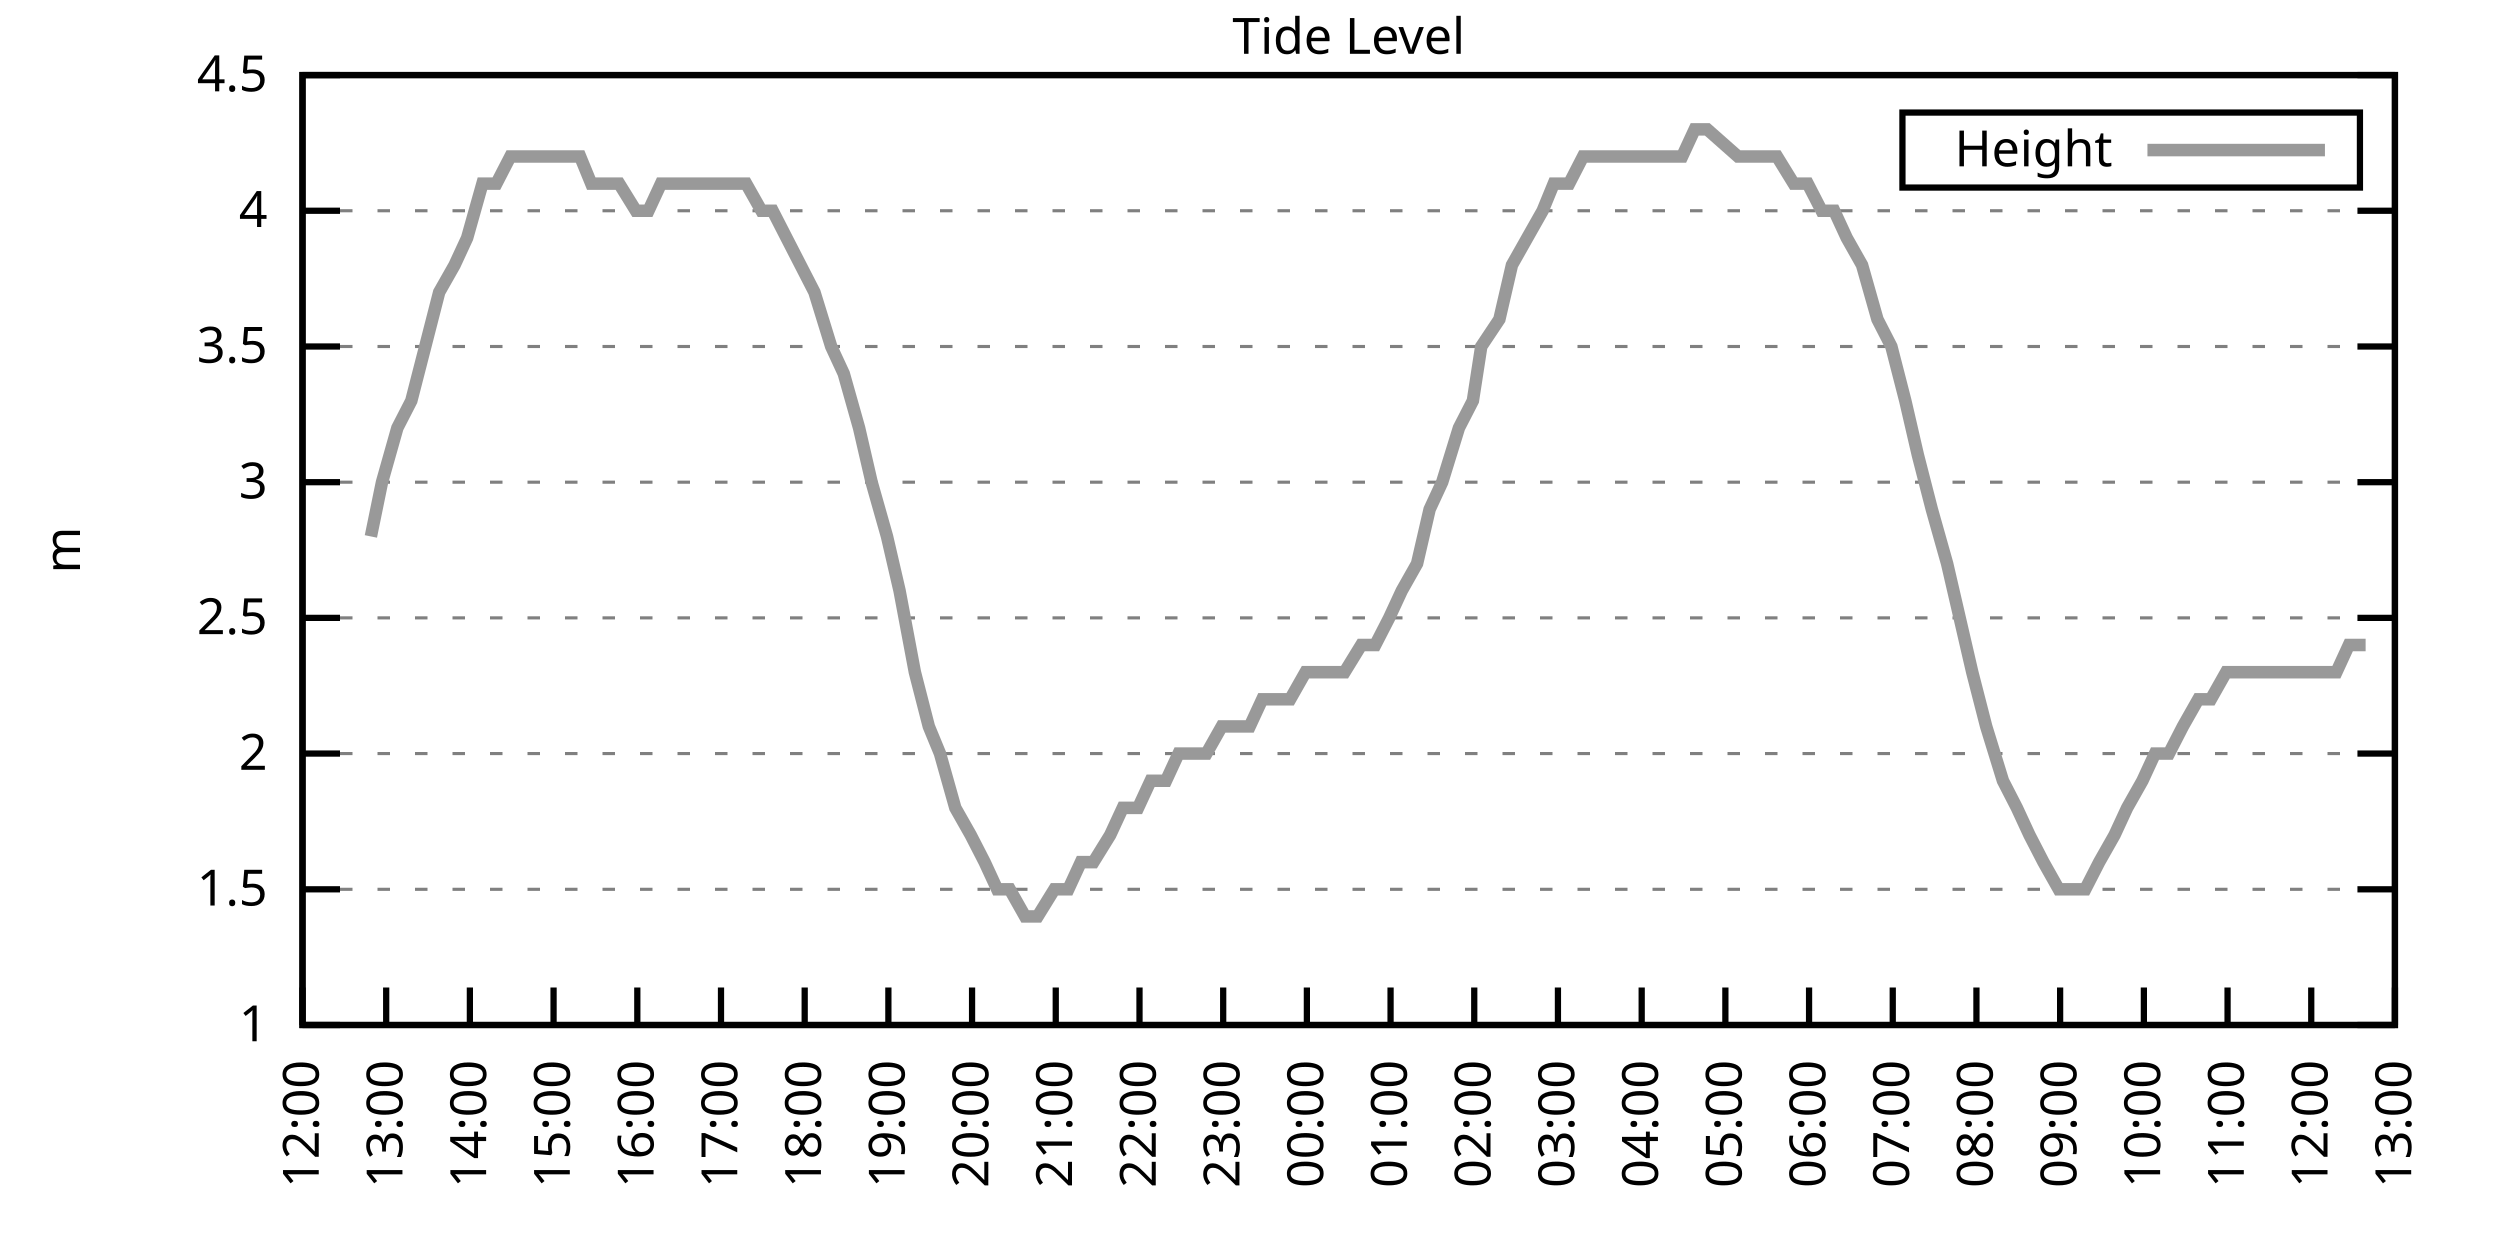
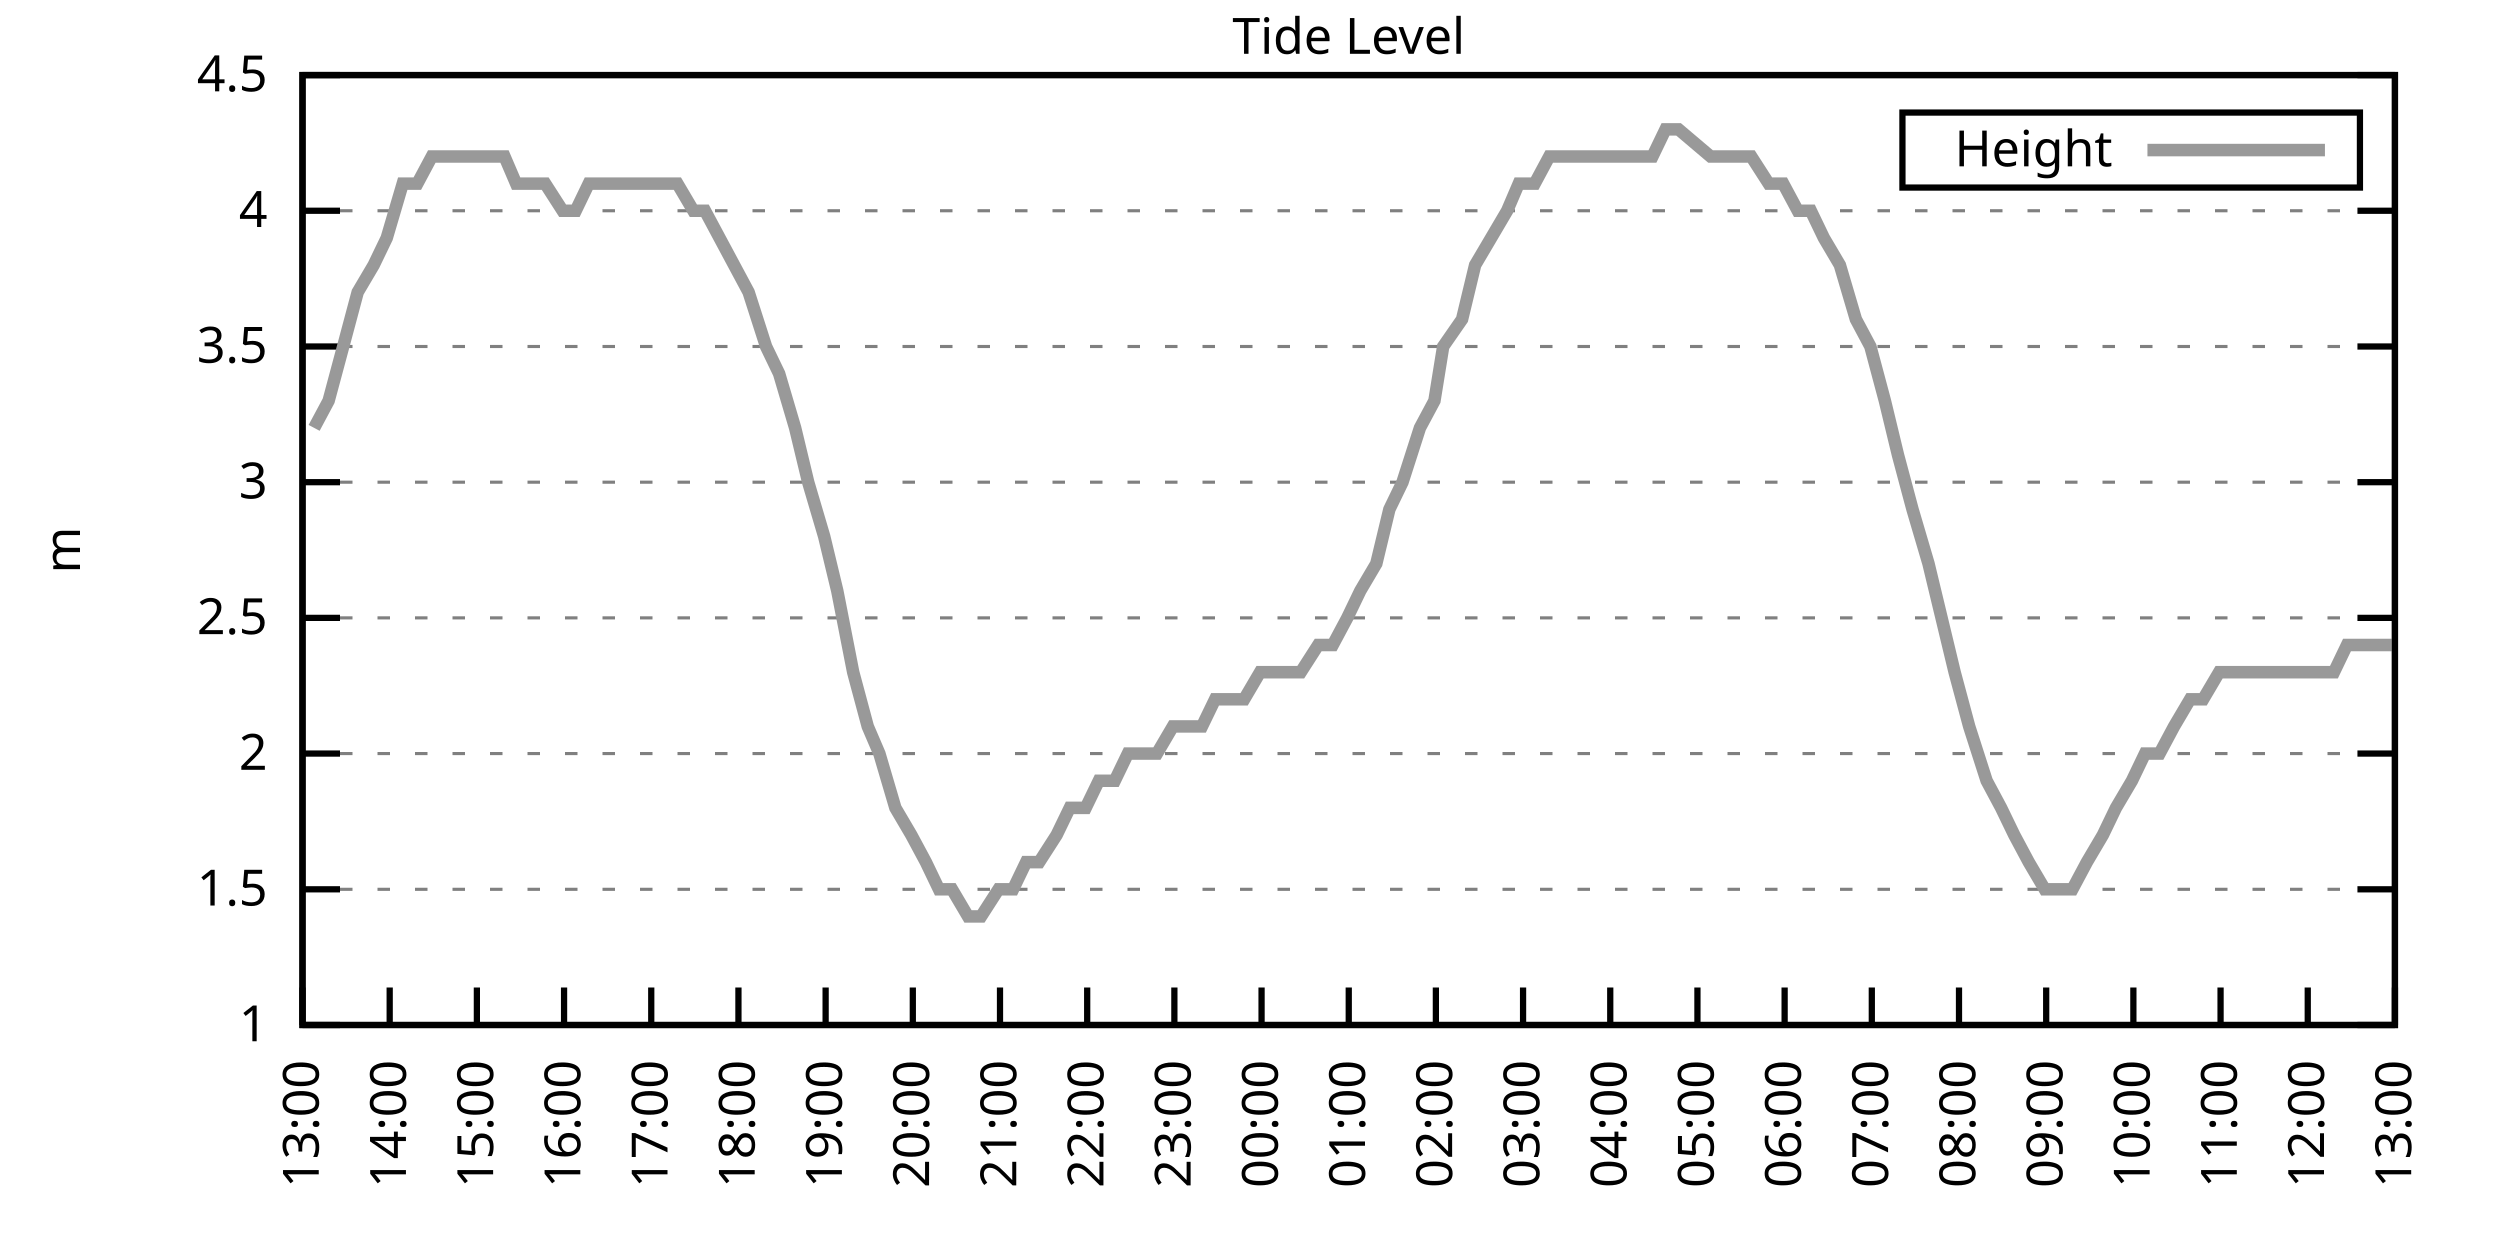
<svg xmlns="http://www.w3.org/2000/svg" xmlns:xlink="http://www.w3.org/1999/xlink" width="400" height="200" viewBox="0 0 400 200">
  <g id="gnuplot_canvas">
    <rect x="0" y="0" width="400" height="200" fill="none" />
    <defs>
      <circle id="gpDot" r="0.5" stroke-width="0.5" stroke="currentColor" />
      <path id="gpPt0" stroke-width="0.333" stroke="currentColor" d="M-1,0 h2 M0,-1 v2" />
      <path id="gpPt1" stroke-width="0.333" stroke="currentColor" d="M-1,-1 L1,1 M1,-1 L-1,1" />
      <path id="gpPt2" stroke-width="0.333" stroke="currentColor" d="M-1,0 L1,0 M0,-1 L0,1 M-1,-1 L1,1 M-1,1 L1,-1" />
      <rect id="gpPt3" stroke-width="0.333" stroke="currentColor" x="-1" y="-1" width="2" height="2" />
      <rect id="gpPt4" stroke-width="0.333" stroke="currentColor" fill="currentColor" x="-1" y="-1" width="2" height="2" />
      <circle id="gpPt5" stroke-width="0.333" stroke="currentColor" cx="0" cy="0" r="1" />
      <use xlink:href="#gpPt5" id="gpPt6" fill="currentColor" stroke="none" />
      <path id="gpPt7" stroke-width="0.333" stroke="currentColor" d="M0,-1.33 L-1.33,0.67 L1.33,0.67 z" />
      <use xlink:href="#gpPt7" id="gpPt8" fill="currentColor" stroke="none" />
      <use xlink:href="#gpPt7" id="gpPt9" stroke="currentColor" transform="rotate(180)" />
      <use xlink:href="#gpPt9" id="gpPt10" fill="currentColor" stroke="none" />
      <use xlink:href="#gpPt3" id="gpPt11" stroke="currentColor" transform="rotate(45)" />
      <use xlink:href="#gpPt11" id="gpPt12" fill="currentColor" stroke="none" />
      <path id="gpPt13" stroke-width="0.333" stroke="currentColor" d="M0,1.330 L1.265,0.411 L0.782,-1.067 L-0.782,-1.076 L-1.265,0.411 z" />
      <use xlink:href="#gpPt13" id="gpPt14" fill="currentColor" stroke="none" />
      <filter id="textbox" filterUnits="objectBoundingBox" x="0" y="0" height="1" width="1">
        <feFlood flood-color="white" flood-opacity="1" result="bgnd" />
        <feComposite in="SourceGraphic" in2="bgnd" operator="atop" />
      </filter>
      <filter id="greybox" filterUnits="objectBoundingBox" x="0" y="0" height="1" width="1">
        <feFlood flood-color="lightgrey" flood-opacity="1" result="grey" />
        <feComposite in="SourceGraphic" in2="grey" operator="atop" />
      </filter>
    </defs>
    <g fill="none" color="white" stroke="currentColor" stroke-width="1.00" stroke-linecap="butt" stroke-linejoin="miter">
</g>
    <g fill="none" color="black" stroke="currentColor" stroke-width="1.00" stroke-linecap="butt" stroke-linejoin="miter">
      <g stroke="none" shape-rendering="crispEdges">
        <polygon fill="rgb(255, 255, 255)" points="48.40,164.00 383.18,164.00 383.18,12.02 48.40,12.02 " />
      </g>
    </g>
    <g fill="none" color="black" stroke="currentColor" stroke-width="1.00" stroke-linecap="butt" stroke-linejoin="miter">
</g>
    <g fill="none" color="black" stroke="black" stroke-width="0.50" stroke-linecap="butt" stroke-linejoin="miter">
</g>
    <g fill="none" color="gray" stroke="currentColor" stroke-width="0.50" stroke-linecap="butt" stroke-linejoin="miter">
      <path stroke="gray" stroke-dasharray="2,4" class="gridline" d="M48.40,164.00 L383.19,164.00  " />
    </g>
    <g fill="none" color="gray" stroke="gray" stroke-width="1.00" stroke-linecap="butt" stroke-linejoin="miter">
</g>
    <g fill="none" color="black" stroke="currentColor" stroke-width="1.00" stroke-linecap="butt" stroke-linejoin="miter">
      <path stroke="black" d="M48.40,164.00 L54.40,164.00 M383.19,164.00 L377.19,164.00  " />
      <g transform="translate(42.80,166.60)" stroke="none" fill="black" font-family="Sans" font-size="8.00" text-anchor="end">
        <text>
          <tspan font-family="Sans"> 1</tspan>
        </text>
      </g>
    </g>
    <g fill="none" color="black" stroke="currentColor" stroke-width="1.00" stroke-linecap="butt" stroke-linejoin="miter">
</g>
    <g fill="none" color="black" stroke="black" stroke-width="0.50" stroke-linecap="butt" stroke-linejoin="miter">
</g>
    <g fill="none" color="gray" stroke="currentColor" stroke-width="0.50" stroke-linecap="butt" stroke-linejoin="miter">
      <path stroke="gray" stroke-dasharray="2,4" class="gridline" d="M48.40,142.29 L383.19,142.29  " />
    </g>
    <g fill="none" color="gray" stroke="gray" stroke-width="1.00" stroke-linecap="butt" stroke-linejoin="miter">
</g>
    <g fill="none" color="black" stroke="currentColor" stroke-width="1.00" stroke-linecap="butt" stroke-linejoin="miter">
      <path stroke="black" d="M48.40,142.29 L54.40,142.29 M383.19,142.29 L377.19,142.29  " />
      <g transform="translate(42.80,144.89)" stroke="none" fill="black" font-family="Sans" font-size="8.00" text-anchor="end">
        <text>
          <tspan font-family="Sans"> 1.5</tspan>
        </text>
      </g>
    </g>
    <g fill="none" color="black" stroke="currentColor" stroke-width="1.00" stroke-linecap="butt" stroke-linejoin="miter">
</g>
    <g fill="none" color="black" stroke="black" stroke-width="0.50" stroke-linecap="butt" stroke-linejoin="miter">
</g>
    <g fill="none" color="gray" stroke="currentColor" stroke-width="0.50" stroke-linecap="butt" stroke-linejoin="miter">
      <path stroke="gray" stroke-dasharray="2,4" class="gridline" d="M48.40,120.57 L383.19,120.57  " />
    </g>
    <g fill="none" color="gray" stroke="gray" stroke-width="1.00" stroke-linecap="butt" stroke-linejoin="miter">
</g>
    <g fill="none" color="black" stroke="currentColor" stroke-width="1.00" stroke-linecap="butt" stroke-linejoin="miter">
      <path stroke="black" d="M48.40,120.57 L54.40,120.57 M383.19,120.57 L377.19,120.57  " />
      <g transform="translate(42.80,123.17)" stroke="none" fill="black" font-family="Sans" font-size="8.00" text-anchor="end">
        <text>
          <tspan font-family="Sans"> 2</tspan>
        </text>
      </g>
    </g>
    <g fill="none" color="black" stroke="currentColor" stroke-width="1.00" stroke-linecap="butt" stroke-linejoin="miter">
</g>
    <g fill="none" color="black" stroke="black" stroke-width="0.50" stroke-linecap="butt" stroke-linejoin="miter">
</g>
    <g fill="none" color="gray" stroke="currentColor" stroke-width="0.50" stroke-linecap="butt" stroke-linejoin="miter">
      <path stroke="gray" stroke-dasharray="2,4" class="gridline" d="M48.40,98.86 L383.19,98.86  " />
    </g>
    <g fill="none" color="gray" stroke="gray" stroke-width="1.00" stroke-linecap="butt" stroke-linejoin="miter">
</g>
    <g fill="none" color="black" stroke="currentColor" stroke-width="1.00" stroke-linecap="butt" stroke-linejoin="miter">
      <path stroke="black" d="M48.40,98.86 L54.40,98.86 M383.19,98.86 L377.19,98.86  " />
      <g transform="translate(42.80,101.46)" stroke="none" fill="black" font-family="Sans" font-size="8.00" text-anchor="end">
        <text>
          <tspan font-family="Sans"> 2.5</tspan>
        </text>
      </g>
    </g>
    <g fill="none" color="black" stroke="currentColor" stroke-width="1.00" stroke-linecap="butt" stroke-linejoin="miter">
</g>
    <g fill="none" color="black" stroke="black" stroke-width="0.50" stroke-linecap="butt" stroke-linejoin="miter">
</g>
    <g fill="none" color="gray" stroke="currentColor" stroke-width="0.50" stroke-linecap="butt" stroke-linejoin="miter">
      <path stroke="gray" stroke-dasharray="2,4" class="gridline" d="M48.40,77.15 L383.19,77.15  " />
    </g>
    <g fill="none" color="gray" stroke="gray" stroke-width="1.00" stroke-linecap="butt" stroke-linejoin="miter">
</g>
    <g fill="none" color="black" stroke="currentColor" stroke-width="1.00" stroke-linecap="butt" stroke-linejoin="miter">
      <path stroke="black" d="M48.40,77.15 L54.40,77.15 M383.19,77.15 L377.19,77.15  " />
      <g transform="translate(42.80,79.75)" stroke="none" fill="black" font-family="Sans" font-size="8.00" text-anchor="end">
        <text>
          <tspan font-family="Sans"> 3</tspan>
        </text>
      </g>
    </g>
    <g fill="none" color="black" stroke="currentColor" stroke-width="1.00" stroke-linecap="butt" stroke-linejoin="miter">
</g>
    <g fill="none" color="black" stroke="black" stroke-width="0.50" stroke-linecap="butt" stroke-linejoin="miter">
</g>
    <g fill="none" color="gray" stroke="currentColor" stroke-width="0.50" stroke-linecap="butt" stroke-linejoin="miter">
      <path stroke="gray" stroke-dasharray="2,4" class="gridline" d="M48.40,55.44 L383.19,55.44  " />
    </g>
    <g fill="none" color="gray" stroke="gray" stroke-width="1.00" stroke-linecap="butt" stroke-linejoin="miter">
</g>
    <g fill="none" color="black" stroke="currentColor" stroke-width="1.00" stroke-linecap="butt" stroke-linejoin="miter">
      <path stroke="black" d="M48.40,55.44 L54.40,55.44 M383.19,55.44 L377.19,55.44  " />
      <g transform="translate(42.80,58.04)" stroke="none" fill="black" font-family="Sans" font-size="8.00" text-anchor="end">
        <text>
          <tspan font-family="Sans"> 3.5</tspan>
        </text>
      </g>
    </g>
    <g fill="none" color="black" stroke="currentColor" stroke-width="1.00" stroke-linecap="butt" stroke-linejoin="miter">
</g>
    <g fill="none" color="black" stroke="black" stroke-width="0.50" stroke-linecap="butt" stroke-linejoin="miter">
</g>
    <g fill="none" color="gray" stroke="currentColor" stroke-width="0.50" stroke-linecap="butt" stroke-linejoin="miter">
      <path stroke="gray" stroke-dasharray="2,4" class="gridline" d="M48.40,33.72 L383.19,33.72  " />
    </g>
    <g fill="none" color="gray" stroke="gray" stroke-width="1.00" stroke-linecap="butt" stroke-linejoin="miter">
</g>
    <g fill="none" color="black" stroke="currentColor" stroke-width="1.00" stroke-linecap="butt" stroke-linejoin="miter">
      <path stroke="black" d="M48.40,33.72 L54.40,33.72 M383.19,33.72 L377.19,33.72  " />
      <g transform="translate(42.80,36.32)" stroke="none" fill="black" font-family="Sans" font-size="8.00" text-anchor="end">
        <text>
          <tspan font-family="Sans"> 4</tspan>
        </text>
      </g>
    </g>
    <g fill="none" color="black" stroke="currentColor" stroke-width="1.00" stroke-linecap="butt" stroke-linejoin="miter">
</g>
    <g fill="none" color="black" stroke="black" stroke-width="0.50" stroke-linecap="butt" stroke-linejoin="miter">
</g>
    <g fill="none" color="gray" stroke="currentColor" stroke-width="0.50" stroke-linecap="butt" stroke-linejoin="miter">
      <path stroke="gray" stroke-dasharray="2,4" class="gridline" d="M48.40,12.01 L383.19,12.01  " />
    </g>
    <g fill="none" color="gray" stroke="gray" stroke-width="1.00" stroke-linecap="butt" stroke-linejoin="miter">
</g>
    <g fill="none" color="black" stroke="currentColor" stroke-width="1.00" stroke-linecap="butt" stroke-linejoin="miter">
      <path stroke="black" d="M48.40,12.01 L54.40,12.01 M383.19,12.01 L377.19,12.01  " />
      <g transform="translate(42.80,14.61)" stroke="none" fill="black" font-family="Sans" font-size="8.00" text-anchor="end">
        <text>
          <tspan font-family="Sans"> 4.5</tspan>
        </text>
      </g>
    </g>
    <g fill="none" color="black" stroke="currentColor" stroke-width="1.00" stroke-linecap="butt" stroke-linejoin="miter">
      <path stroke="black" d="M48.40,164.00 L48.40,158.00  " />
      <g transform="translate(51.00,169.60) rotate(270.00)" stroke="none" fill="black" font-family="Sans" font-size="8.00" text-anchor="end">
        <text>
-           <tspan font-family="Sans">12:00</tspan>
-         </text>
-       </g>
-     </g>
-     <g fill="none" color="black" stroke="currentColor" stroke-width="1.00" stroke-linecap="butt" stroke-linejoin="miter">
-       <path stroke="black" d="M61.79,164.00 L61.79,158.00  " />
-       <g transform="translate(64.39,169.60) rotate(270.00)" stroke="none" fill="black" font-family="Sans" font-size="8.00" text-anchor="end">
-         <text>
          <tspan font-family="Sans">13:00</tspan>
        </text>
      </g>
    </g>
    <g fill="none" color="black" stroke="currentColor" stroke-width="1.00" stroke-linecap="butt" stroke-linejoin="miter">
-       <path stroke="black" d="M75.18,164.00 L75.18,158.00  " />
-       <g transform="translate(77.78,169.60) rotate(270.00)" stroke="none" fill="black" font-family="Sans" font-size="8.00" text-anchor="end">
+       <path stroke="black" d="M62.35,164.00 L62.35,158.00  " />
+       <g transform="translate(64.95,169.60) rotate(270.00)" stroke="none" fill="black" font-family="Sans" font-size="8.00" text-anchor="end">
        <text>
          <tspan font-family="Sans">14:00</tspan>
        </text>
      </g>
    </g>
    <g fill="none" color="black" stroke="currentColor" stroke-width="1.00" stroke-linecap="butt" stroke-linejoin="miter">
-       <path stroke="black" d="M88.57,164.00 L88.57,158.00  " />
-       <g transform="translate(91.17,169.60) rotate(270.00)" stroke="none" fill="black" font-family="Sans" font-size="8.00" text-anchor="end">
+       <path stroke="black" d="M76.30,164.00 L76.30,158.00  " />
+       <g transform="translate(78.90,169.60) rotate(270.00)" stroke="none" fill="black" font-family="Sans" font-size="8.00" text-anchor="end">
        <text>
          <tspan font-family="Sans">15:00</tspan>
        </text>
      </g>
    </g>
    <g fill="none" color="black" stroke="currentColor" stroke-width="1.00" stroke-linecap="butt" stroke-linejoin="miter">
-       <path stroke="black" d="M101.97,164.00 L101.97,158.00  " />
-       <g transform="translate(104.57,169.60) rotate(270.00)" stroke="none" fill="black" font-family="Sans" font-size="8.00" text-anchor="end">
+       <path stroke="black" d="M90.25,164.00 L90.25,158.00  " />
+       <g transform="translate(92.85,169.60) rotate(270.00)" stroke="none" fill="black" font-family="Sans" font-size="8.00" text-anchor="end">
        <text>
          <tspan font-family="Sans">16:00</tspan>
        </text>
      </g>
    </g>
    <g fill="none" color="black" stroke="currentColor" stroke-width="1.00" stroke-linecap="butt" stroke-linejoin="miter">
-       <path stroke="black" d="M115.36,164.00 L115.36,158.00  " />
-       <g transform="translate(117.96,169.60) rotate(270.00)" stroke="none" fill="black" font-family="Sans" font-size="8.00" text-anchor="end">
+       <path stroke="black" d="M104.20,164.00 L104.20,158.00  " />
+       <g transform="translate(106.80,169.60) rotate(270.00)" stroke="none" fill="black" font-family="Sans" font-size="8.00" text-anchor="end">
        <text>
          <tspan font-family="Sans">17:00</tspan>
        </text>
      </g>
    </g>
    <g fill="none" color="black" stroke="currentColor" stroke-width="1.00" stroke-linecap="butt" stroke-linejoin="miter">
-       <path stroke="black" d="M128.75,164.00 L128.75,158.00  " />
-       <g transform="translate(131.35,169.60) rotate(270.00)" stroke="none" fill="black" font-family="Sans" font-size="8.00" text-anchor="end">
+       <path stroke="black" d="M118.15,164.00 L118.15,158.00  " />
+       <g transform="translate(120.75,169.60) rotate(270.00)" stroke="none" fill="black" font-family="Sans" font-size="8.00" text-anchor="end">
        <text>
          <tspan font-family="Sans">18:00</tspan>
        </text>
      </g>
    </g>
    <g fill="none" color="black" stroke="currentColor" stroke-width="1.00" stroke-linecap="butt" stroke-linejoin="miter">
-       <path stroke="black" d="M142.14,164.00 L142.14,158.00  " />
-       <g transform="translate(144.74,169.60) rotate(270.00)" stroke="none" fill="black" font-family="Sans" font-size="8.00" text-anchor="end">
+       <path stroke="black" d="M132.10,164.00 L132.10,158.00  " />
+       <g transform="translate(134.70,169.60) rotate(270.00)" stroke="none" fill="black" font-family="Sans" font-size="8.00" text-anchor="end">
        <text>
          <tspan font-family="Sans">19:00</tspan>
        </text>
      </g>
    </g>
    <g fill="none" color="black" stroke="currentColor" stroke-width="1.00" stroke-linecap="butt" stroke-linejoin="miter">
-       <path stroke="black" d="M155.53,164.00 L155.53,158.00  " />
-       <g transform="translate(158.13,169.60) rotate(270.00)" stroke="none" fill="black" font-family="Sans" font-size="8.00" text-anchor="end">
+       <path stroke="black" d="M146.05,164.00 L146.05,158.00  " />
+       <g transform="translate(148.65,169.60) rotate(270.00)" stroke="none" fill="black" font-family="Sans" font-size="8.00" text-anchor="end">
        <text>
          <tspan font-family="Sans">20:00</tspan>
        </text>
      </g>
    </g>
    <g fill="none" color="black" stroke="currentColor" stroke-width="1.00" stroke-linecap="butt" stroke-linejoin="miter">
-       <path stroke="black" d="M168.92,164.00 L168.92,158.00  " />
-       <g transform="translate(171.52,169.60) rotate(270.00)" stroke="none" fill="black" font-family="Sans" font-size="8.00" text-anchor="end">
+       <path stroke="black" d="M160.00,164.00 L160.00,158.00  " />
+       <g transform="translate(162.60,169.60) rotate(270.00)" stroke="none" fill="black" font-family="Sans" font-size="8.00" text-anchor="end">
        <text>
          <tspan font-family="Sans">21:00</tspan>
        </text>
      </g>
    </g>
    <g fill="none" color="black" stroke="currentColor" stroke-width="1.00" stroke-linecap="butt" stroke-linejoin="miter">
-       <path stroke="black" d="M182.32,164.00 L182.32,158.00  " />
-       <g transform="translate(184.92,169.60) rotate(270.00)" stroke="none" fill="black" font-family="Sans" font-size="8.00" text-anchor="end">
+       <path stroke="black" d="M173.95,164.00 L173.95,158.00  " />
+       <g transform="translate(176.55,169.60) rotate(270.00)" stroke="none" fill="black" font-family="Sans" font-size="8.00" text-anchor="end">
        <text>
          <tspan font-family="Sans">22:00</tspan>
        </text>
      </g>
    </g>
    <g fill="none" color="black" stroke="currentColor" stroke-width="1.00" stroke-linecap="butt" stroke-linejoin="miter">
-       <path stroke="black" d="M195.71,164.00 L195.71,158.00  " />
-       <g transform="translate(198.31,169.60) rotate(270.00)" stroke="none" fill="black" font-family="Sans" font-size="8.00" text-anchor="end">
+       <path stroke="black" d="M187.90,164.00 L187.90,158.00  " />
+       <g transform="translate(190.50,169.60) rotate(270.00)" stroke="none" fill="black" font-family="Sans" font-size="8.00" text-anchor="end">
        <text>
          <tspan font-family="Sans">23:00</tspan>
        </text>
      </g>
    </g>
    <g fill="none" color="black" stroke="currentColor" stroke-width="1.00" stroke-linecap="butt" stroke-linejoin="miter">
-       <path stroke="black" d="M209.10,164.00 L209.10,158.00  " />
-       <g transform="translate(211.70,169.60) rotate(270.00)" stroke="none" fill="black" font-family="Sans" font-size="8.00" text-anchor="end">
+       <path stroke="black" d="M201.85,164.00 L201.85,158.00  " />
+       <g transform="translate(204.45,169.60) rotate(270.00)" stroke="none" fill="black" font-family="Sans" font-size="8.00" text-anchor="end">
        <text>
          <tspan font-family="Sans">00:00</tspan>
        </text>
      </g>
    </g>
    <g fill="none" color="black" stroke="currentColor" stroke-width="1.00" stroke-linecap="butt" stroke-linejoin="miter">
-       <path stroke="black" d="M222.49,164.00 L222.49,158.00  " />
-       <g transform="translate(225.09,169.60) rotate(270.00)" stroke="none" fill="black" font-family="Sans" font-size="8.00" text-anchor="end">
+       <path stroke="black" d="M215.80,164.00 L215.80,158.00  " />
+       <g transform="translate(218.40,169.60) rotate(270.00)" stroke="none" fill="black" font-family="Sans" font-size="8.00" text-anchor="end">
        <text>
          <tspan font-family="Sans">01:00</tspan>
        </text>
      </g>
    </g>
    <g fill="none" color="black" stroke="currentColor" stroke-width="1.00" stroke-linecap="butt" stroke-linejoin="miter">
-       <path stroke="black" d="M235.88,164.00 L235.88,158.00  " />
-       <g transform="translate(238.48,169.60) rotate(270.00)" stroke="none" fill="black" font-family="Sans" font-size="8.00" text-anchor="end">
+       <path stroke="black" d="M229.74,164.00 L229.74,158.00  " />
+       <g transform="translate(232.34,169.60) rotate(270.00)" stroke="none" fill="black" font-family="Sans" font-size="8.00" text-anchor="end">
        <text>
          <tspan font-family="Sans">02:00</tspan>
        </text>
      </g>
    </g>
    <g fill="none" color="black" stroke="currentColor" stroke-width="1.00" stroke-linecap="butt" stroke-linejoin="miter">
-       <path stroke="black" d="M249.27,164.00 L249.27,158.00  " />
-       <g transform="translate(251.87,169.60) rotate(270.00)" stroke="none" fill="black" font-family="Sans" font-size="8.00" text-anchor="end">
+       <path stroke="black" d="M243.69,164.00 L243.69,158.00  " />
+       <g transform="translate(246.29,169.60) rotate(270.00)" stroke="none" fill="black" font-family="Sans" font-size="8.00" text-anchor="end">
        <text>
          <tspan font-family="Sans">03:00</tspan>
        </text>
      </g>
    </g>
    <g fill="none" color="black" stroke="currentColor" stroke-width="1.00" stroke-linecap="butt" stroke-linejoin="miter">
-       <path stroke="black" d="M262.67,164.00 L262.67,158.00  " />
-       <g transform="translate(265.27,169.60) rotate(270.00)" stroke="none" fill="black" font-family="Sans" font-size="8.00" text-anchor="end">
+       <path stroke="black" d="M257.64,164.00 L257.64,158.00  " />
+       <g transform="translate(260.24,169.60) rotate(270.00)" stroke="none" fill="black" font-family="Sans" font-size="8.00" text-anchor="end">
        <text>
          <tspan font-family="Sans">04:00</tspan>
        </text>
      </g>
    </g>
    <g fill="none" color="black" stroke="currentColor" stroke-width="1.00" stroke-linecap="butt" stroke-linejoin="miter">
-       <path stroke="black" d="M276.06,164.00 L276.06,158.00  " />
-       <g transform="translate(278.66,169.60) rotate(270.00)" stroke="none" fill="black" font-family="Sans" font-size="8.00" text-anchor="end">
+       <path stroke="black" d="M271.59,164.00 L271.59,158.00  " />
+       <g transform="translate(274.19,169.60) rotate(270.00)" stroke="none" fill="black" font-family="Sans" font-size="8.00" text-anchor="end">
        <text>
          <tspan font-family="Sans">05:00</tspan>
        </text>
      </g>
    </g>
    <g fill="none" color="black" stroke="currentColor" stroke-width="1.00" stroke-linecap="butt" stroke-linejoin="miter">
-       <path stroke="black" d="M289.45,164.00 L289.45,158.00  " />
-       <g transform="translate(292.05,169.60) rotate(270.00)" stroke="none" fill="black" font-family="Sans" font-size="8.00" text-anchor="end">
+       <path stroke="black" d="M285.54,164.00 L285.54,158.00  " />
+       <g transform="translate(288.14,169.60) rotate(270.00)" stroke="none" fill="black" font-family="Sans" font-size="8.00" text-anchor="end">
        <text>
          <tspan font-family="Sans">06:00</tspan>
        </text>
      </g>
    </g>
    <g fill="none" color="black" stroke="currentColor" stroke-width="1.00" stroke-linecap="butt" stroke-linejoin="miter">
-       <path stroke="black" d="M302.84,164.00 L302.84,158.00  " />
-       <g transform="translate(305.44,169.60) rotate(270.00)" stroke="none" fill="black" font-family="Sans" font-size="8.00" text-anchor="end">
+       <path stroke="black" d="M299.49,164.00 L299.49,158.00  " />
+       <g transform="translate(302.09,169.60) rotate(270.00)" stroke="none" fill="black" font-family="Sans" font-size="8.00" text-anchor="end">
        <text>
          <tspan font-family="Sans">07:00</tspan>
        </text>
      </g>
    </g>
    <g fill="none" color="black" stroke="currentColor" stroke-width="1.00" stroke-linecap="butt" stroke-linejoin="miter">
-       <path stroke="black" d="M316.23,164.00 L316.23,158.00  " />
-       <g transform="translate(318.83,169.60) rotate(270.00)" stroke="none" fill="black" font-family="Sans" font-size="8.00" text-anchor="end">
+       <path stroke="black" d="M313.44,164.00 L313.44,158.00  " />
+       <g transform="translate(316.04,169.60) rotate(270.00)" stroke="none" fill="black" font-family="Sans" font-size="8.00" text-anchor="end">
        <text>
          <tspan font-family="Sans">08:00</tspan>
        </text>
      </g>
    </g>
    <g fill="none" color="black" stroke="currentColor" stroke-width="1.00" stroke-linecap="butt" stroke-linejoin="miter">
-       <path stroke="black" d="M329.62,164.00 L329.62,158.00  " />
-       <g transform="translate(332.22,169.60) rotate(270.00)" stroke="none" fill="black" font-family="Sans" font-size="8.00" text-anchor="end">
+       <path stroke="black" d="M327.39,164.00 L327.39,158.00  " />
+       <g transform="translate(329.99,169.60) rotate(270.00)" stroke="none" fill="black" font-family="Sans" font-size="8.00" text-anchor="end">
        <text>
          <tspan font-family="Sans">09:00</tspan>
        </text>
      </g>
    </g>
    <g fill="none" color="black" stroke="currentColor" stroke-width="1.00" stroke-linecap="butt" stroke-linejoin="miter">
-       <path stroke="black" d="M343.02,164.00 L343.02,158.00  " />
-       <g transform="translate(345.62,169.60) rotate(270.00)" stroke="none" fill="black" font-family="Sans" font-size="8.00" text-anchor="end">
+       <path stroke="black" d="M341.34,164.00 L341.34,158.00  " />
+       <g transform="translate(343.94,169.60) rotate(270.00)" stroke="none" fill="black" font-family="Sans" font-size="8.00" text-anchor="end">
        <text>
          <tspan font-family="Sans">10:00</tspan>
        </text>
      </g>
    </g>
    <g fill="none" color="black" stroke="currentColor" stroke-width="1.00" stroke-linecap="butt" stroke-linejoin="miter">
-       <path stroke="black" d="M356.41,164.00 L356.41,158.00  " />
-       <g transform="translate(359.01,169.60) rotate(270.00)" stroke="none" fill="black" font-family="Sans" font-size="8.00" text-anchor="end">
+       <path stroke="black" d="M355.29,164.00 L355.29,158.00  " />
+       <g transform="translate(357.89,169.60) rotate(270.00)" stroke="none" fill="black" font-family="Sans" font-size="8.00" text-anchor="end">
        <text>
          <tspan font-family="Sans">11:00</tspan>
        </text>
      </g>
    </g>
    <g fill="none" color="black" stroke="currentColor" stroke-width="1.00" stroke-linecap="butt" stroke-linejoin="miter">
-       <path stroke="black" d="M369.80,164.00 L369.80,158.00  " />
-       <g transform="translate(372.40,169.60) rotate(270.00)" stroke="none" fill="black" font-family="Sans" font-size="8.00" text-anchor="end">
+       <path stroke="black" d="M369.24,164.00 L369.24,158.00  " />
+       <g transform="translate(371.84,169.60) rotate(270.00)" stroke="none" fill="black" font-family="Sans" font-size="8.00" text-anchor="end">
        <text>
          <tspan font-family="Sans">12:00</tspan>
        </text>
      </g>
    </g>
    <g fill="none" color="black" stroke="currentColor" stroke-width="1.00" stroke-linecap="butt" stroke-linejoin="miter">
      <path stroke="black" d="M383.19,164.00 L383.19,158.00  " />
      <g transform="translate(385.79,169.60) rotate(270.00)" stroke="none" fill="black" font-family="Sans" font-size="8.00" text-anchor="end">
        <text>
          <tspan font-family="Sans">13:00</tspan>
        </text>
      </g>
    </g>
    <g fill="none" color="black" stroke="currentColor" stroke-width="1.00" stroke-linecap="butt" stroke-linejoin="miter">
</g>
    <g fill="none" color="black" stroke="currentColor" stroke-width="1.00" stroke-linecap="butt" stroke-linejoin="miter">
      <path stroke="black" d="M48.40,12.01 L48.40,164.00 L383.19,164.00 L383.19,12.01 L48.40,12.01 Z  " />
    </g>
    <g fill="none" color="black" stroke="currentColor" stroke-width="1.00" stroke-linecap="butt" stroke-linejoin="miter">
</g>
    <g fill="none" color="black" stroke="currentColor" stroke-width="1.00" stroke-linecap="butt" stroke-linejoin="miter">
      <path stroke="black" d="M304.39,30.01 L304.39,18.01 L377.59,18.01 L377.59,30.01 L304.39,30.01 Z  " />
    </g>
    <g id="Tide_level_plot_1">
      <g fill="none" color="white" stroke="black" stroke-width="2.00" stroke-linecap="butt" stroke-linejoin="miter">
</g>
      <g fill="none" color="black" stroke="currentColor" stroke-width="2.00" stroke-linecap="butt" stroke-linejoin="miter">
        <g transform="translate(337.99,26.61)" stroke="none" fill="black" font-family="Sans" font-size="8.00" text-anchor="end">
          <text>
            <tspan font-family="Sans">Height</tspan>
          </text>
        </g>
      </g>
      <g fill="none" color="black" stroke="currentColor" stroke-width="2.00" stroke-linecap="butt" stroke-linejoin="miter">
-         <path stroke="rgb(153, 153, 153)" d="M343.59,24.01 L371.99,24.01 M59.34,85.83 L61.12,77.15 L63.58,68.46 L65.81,64.12 L68.04,55.44 L70.27,46.75   L72.73,42.41 L74.74,38.07 L77.19,29.38 L79.42,29.38 L81.66,25.04 L83.66,25.04 L86.12,25.04 L87.91,25.04   L90.58,25.04 L92.82,25.04 L94.60,29.38 L97.28,29.38 L99.06,29.38 L101.74,33.72 L103.75,33.72 L105.76,29.38   L108.44,29.38 L110.22,29.38 L112.90,29.38 L115.13,29.38 L117.14,29.38 L119.38,29.38 L121.83,33.72 L123.62,33.72   L125.85,38.07 L130.31,46.75 L132.99,55.44 L135.00,59.78 L137.45,68.46 L139.46,77.15 L141.92,85.83 L143.93,94.52   L146.38,107.55 L148.61,116.23 L150.40,120.57 L152.85,129.26 L155.31,133.60 L157.54,137.94 L159.55,142.29 L161.56,142.29   L164.01,146.63 L166.02,146.63 L168.70,142.29 L170.93,142.29 L172.94,137.94 L174.95,137.94 L177.63,133.60 L179.64,129.26   L182.09,129.26 L184.10,124.92 L186.56,124.92 L188.57,120.57 L191.02,120.57 L193.03,120.57 L195.48,116.23 L197.27,116.23   L199.95,116.23 L201.96,111.89 L204.41,111.89 L206.42,111.89 L208.88,107.55 L211.11,107.55 L213.34,107.55 L215.13,107.55   L217.80,103.20 L220.04,103.20 L222.27,98.86 L224.28,94.52 L226.73,90.18 L228.74,81.49 L230.75,77.15 L233.43,68.46   L235.66,64.12 L237.00,55.44 L239.90,51.09 L241.91,42.41 L244.36,38.07 L246.82,33.72 L248.60,29.38 L251.06,29.38   L253.29,25.04 L255.52,25.04 L257.76,25.04 L259.99,25.04 L262.22,25.04 L264.67,25.04 L266.68,25.04 L269.14,25.04   L271.15,20.70 L273.16,20.70 L278.07,25.04 L280.30,25.04 L282.31,25.04 L284.32,25.04 L286.99,29.38 L289.23,29.38   L291.46,33.72 L293.47,33.72 L295.48,38.07 L297.93,42.41 L300.39,51.09 L302.62,55.44 L304.85,64.12 L306.86,72.81   L309.09,81.49 L311.54,90.18 L313.55,98.86 L315.56,107.55 L317.79,116.23 L320.47,124.92 L322.70,129.26 L324.71,133.60   L326.95,137.94 L329.40,142.29 L331.19,142.29 L333.64,142.29 L335.87,137.94 L338.33,133.60 L340.34,129.26 L342.79,124.92   L344.80,120.57 L347.03,120.57 L349.26,116.23 L351.72,111.89 L353.73,111.89 L356.18,107.55 L358.42,107.55 L360.42,107.55   L362.88,107.55 L364.89,107.55 L367.34,107.55 L369.35,107.55 L371.81,107.55 L373.82,107.55 L375.82,103.20 L378.50,103.20    " />
+         <path stroke="rgb(153, 153, 153)" d="M343.59,24.01 L371.99,24.01 M50.26,68.46 L52.58,64.12 L54.91,55.44 L57.23,46.75 L59.79,42.41 L61.88,38.07   L64.44,29.38 L66.77,29.38 L69.09,25.04 L71.18,25.04 L73.74,25.04 L75.60,25.04 L78.39,25.04 L80.72,25.04   L82.58,29.38 L85.37,29.38 L87.23,29.38 L90.02,33.72 L92.11,33.72 L94.20,29.38 L96.99,29.38 L98.85,29.38   L101.64,29.38 L103.97,29.38 L106.06,29.38 L108.38,29.38 L110.94,33.72 L112.80,33.72 L115.13,38.07 L119.78,46.75   L122.57,55.44 L124.66,59.78 L127.22,68.46 L129.31,77.15 L131.87,85.83 L133.96,94.52 L136.51,107.55 L138.84,116.23   L140.70,120.57 L143.26,129.26 L145.81,133.60 L148.14,137.94 L150.23,142.29 L152.32,142.29 L154.88,146.63 L156.97,146.63   L159.76,142.29 L162.09,142.29 L164.18,137.94 L166.27,137.94 L169.06,133.60 L171.16,129.26 L173.71,129.26 L175.81,124.92   L178.36,124.92 L180.46,120.57 L183.01,120.57 L185.11,120.57 L187.66,116.23 L189.52,116.23 L192.31,116.23 L194.41,111.89   L196.96,111.89 L199.06,111.89 L201.61,107.55 L203.94,107.55 L206.26,107.55 L208.12,107.55 L210.91,103.20 L213.24,103.20   L215.56,98.86 L217.65,94.52 L220.21,90.18 L222.30,81.49 L224.40,77.15 L227.19,68.46 L229.51,64.12 L230.91,55.44   L233.93,51.09 L236.02,42.41 L238.58,38.07 L241.14,33.72 L243.00,29.38 L245.55,29.38 L247.88,25.04 L250.20,25.04   L252.53,25.04 L254.85,25.04 L257.18,25.04 L259.74,25.04 L261.83,25.04 L264.39,25.04 L266.48,20.70 L268.57,20.70   L273.69,25.04 L276.01,25.04 L278.10,25.04 L280.20,25.04 L282.99,29.38 L285.31,29.38 L287.64,33.72 L289.73,33.72   L291.82,38.07 L294.38,42.41 L296.94,51.09 L299.26,55.44 L301.58,64.12 L303.68,72.81 L306.00,81.49 L308.56,90.18   L310.65,98.86 L312.74,107.55 L315.07,116.23 L317.86,124.92 L320.18,129.26 L322.28,133.60 L324.60,137.94 L327.16,142.29   L329.02,142.29 L331.58,142.29 L333.90,137.94 L336.46,133.60 L338.55,129.26 L341.11,124.92 L343.20,120.57 L345.53,120.57   L347.85,116.23 L350.41,111.89 L352.50,111.89 L355.06,107.55 L357.38,107.55 L359.48,107.55 L362.03,107.55 L364.13,107.55   L366.68,107.55 L368.78,107.55 L371.33,107.55 L373.43,107.55 L375.52,103.20 L378.31,103.20 L380.63,103.20 L382.96,103.20    " />
      </g>
    </g>
    <g fill="none" color="black" stroke="currentColor" stroke-width="2.00" stroke-linecap="butt" stroke-linejoin="miter">
</g>
    <g fill="none" color="black" stroke="black" stroke-width="1.00" stroke-linecap="butt" stroke-linejoin="miter">
</g>
    <g fill="none" color="black" stroke="currentColor" stroke-width="1.00" stroke-linecap="butt" stroke-linejoin="miter">
      <path stroke="black" d="M48.40,12.01 L48.40,164.00 L383.19,164.00 L383.19,12.01 L48.40,12.01 Z  " />
      <g transform="translate(12.80,88.01) rotate(270.00)" stroke="none" fill="black" font-family="Sans" font-size="8.00" text-anchor="middle">
        <text>
          <tspan font-family="Sans">m</tspan>
        </text>
      </g>
    </g>
    <g fill="none" color="black" stroke="currentColor" stroke-width="1.00" stroke-linecap="butt" stroke-linejoin="miter">
</g>
    <g fill="none" color="black" stroke="currentColor" stroke-width="1.00" stroke-linecap="butt" stroke-linejoin="miter">
      <g transform="translate(215.79,8.61)" stroke="none" fill="black" font-family="Sans" font-size="8.00" text-anchor="middle">
        <text>
          <tspan font-family="Sans">Tide Level</tspan>
        </text>
      </g>
    </g>
    <g fill="none" color="black" stroke="currentColor" stroke-width="1.00" stroke-linecap="butt" stroke-linejoin="miter">
</g>
  </g>
</svg>
